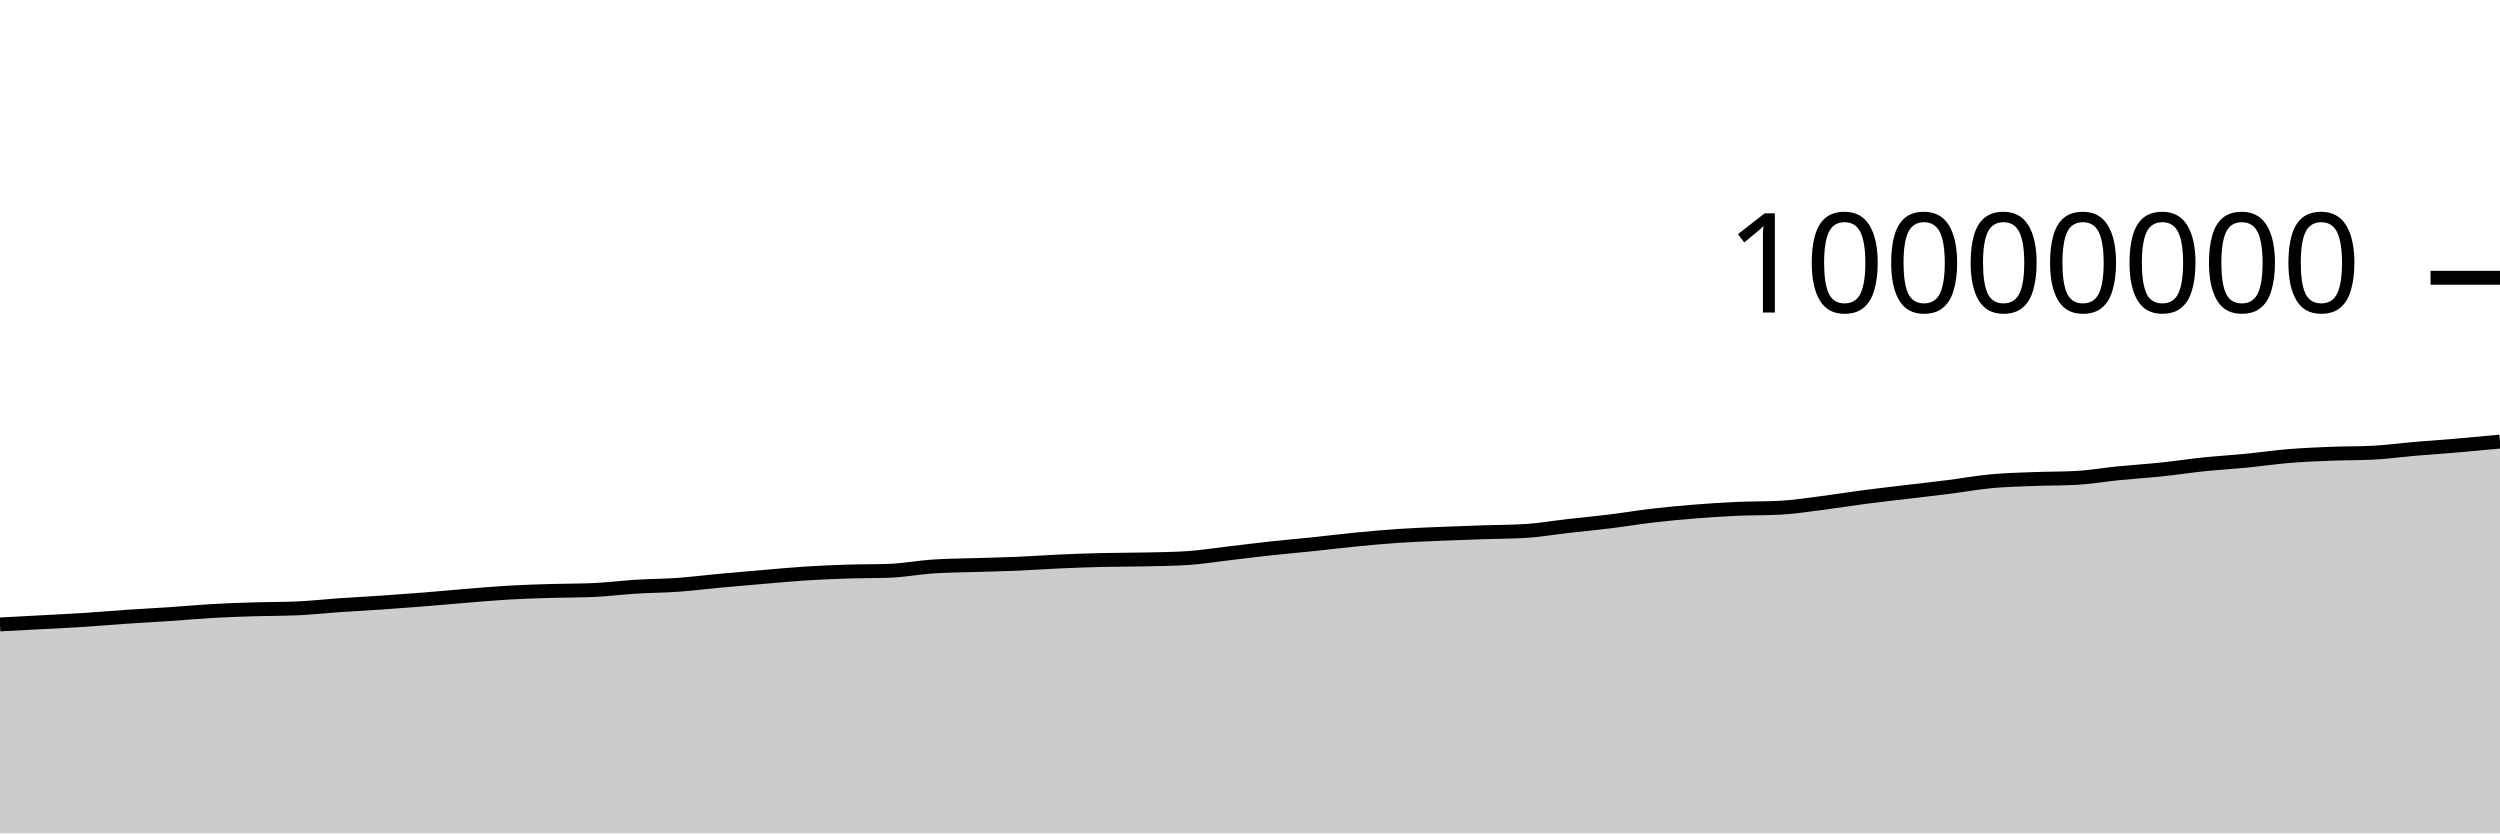
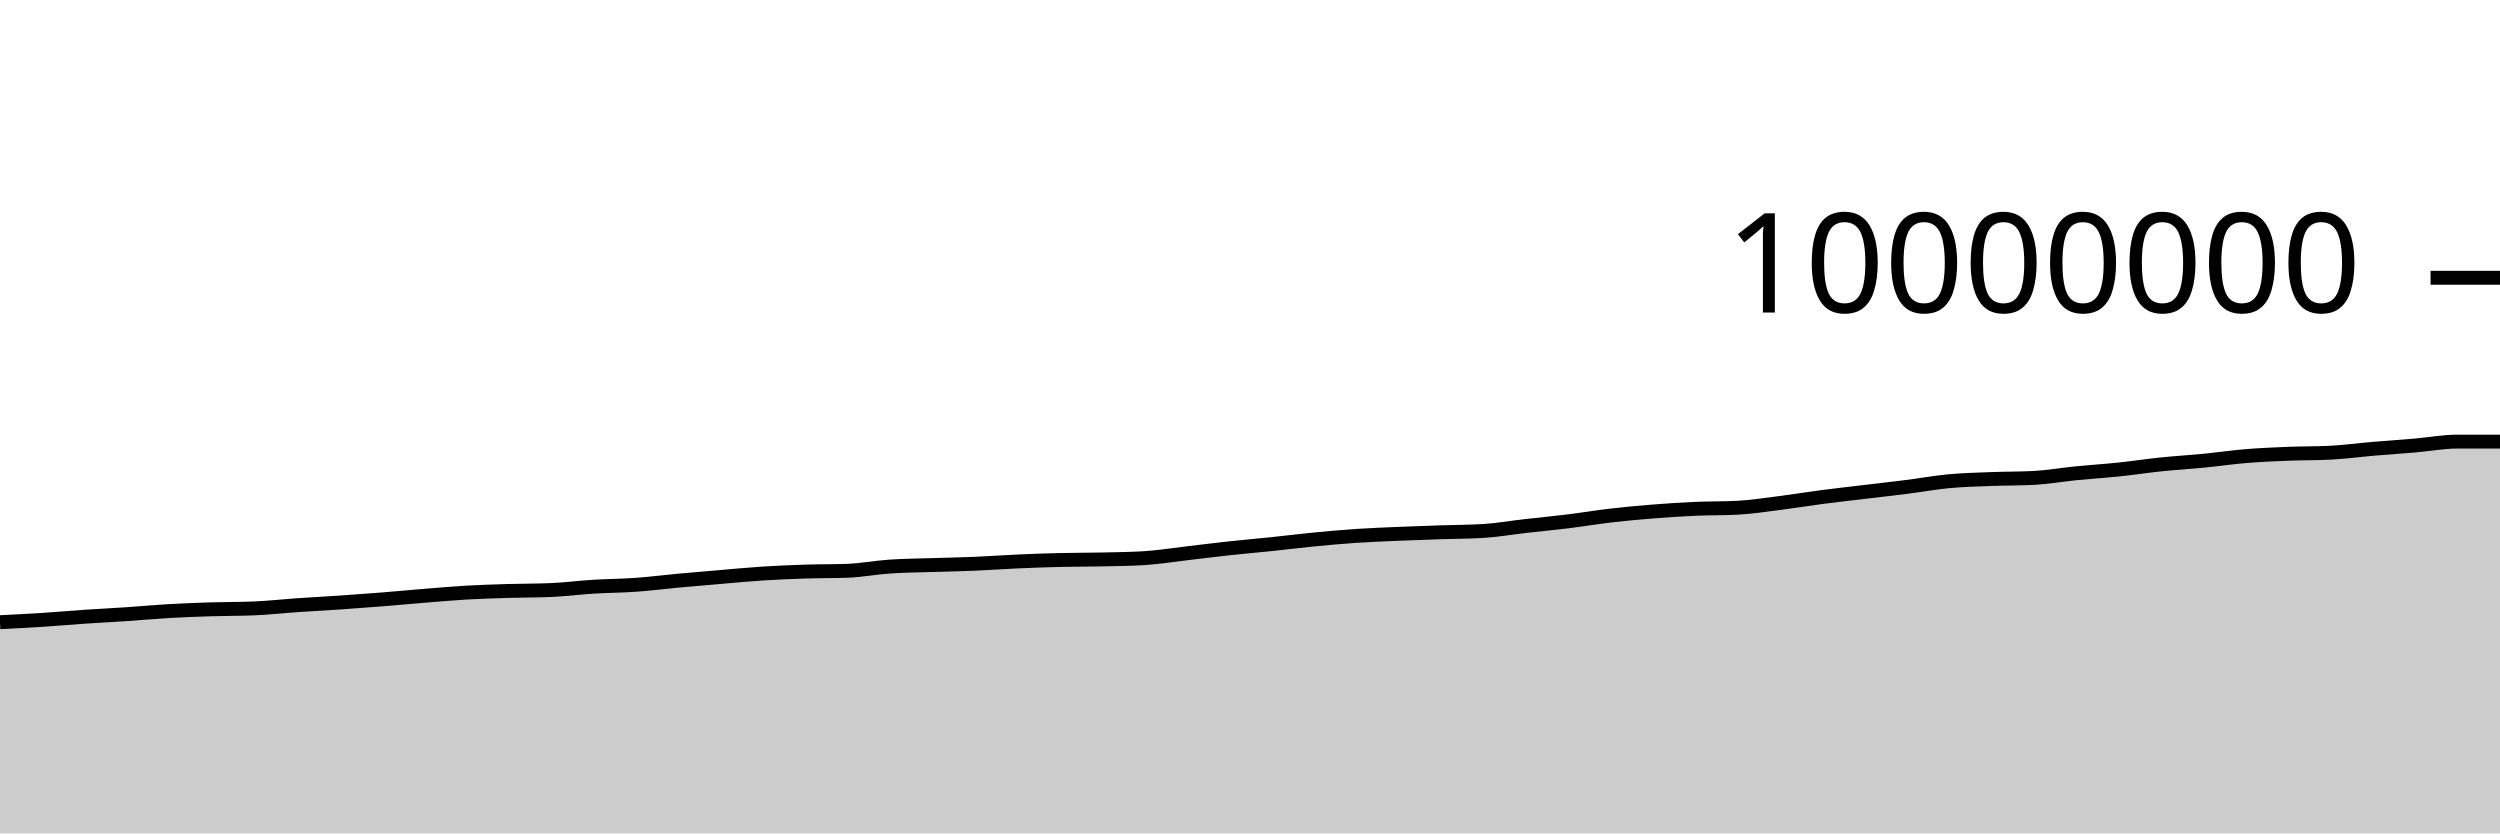
<svg xmlns="http://www.w3.org/2000/svg" viewBox="0 0 180 60">
  <g transform="translate(0,20)">
-     <path class="area" fill="rgba(0, 0, 0, 0.2)" d="M0,24.959C1.017,24.905,2.034,24.852,3.051,24.797C4.068,24.742,5.085,24.695,6.102,24.63C7.119,24.564,8.136,24.473,9.153,24.404C10.169,24.335,11.186,24.285,12.203,24.217C13.22,24.148,14.237,24.052,15.254,23.994C16.271,23.936,17.288,23.9,18.305,23.869C19.322,23.837,20.339,23.848,21.356,23.805C22.373,23.763,23.39,23.647,24.407,23.577C25.424,23.507,26.441,23.455,27.458,23.386C28.475,23.316,29.492,23.242,30.508,23.161C31.525,23.08,32.542,22.984,33.559,22.901C34.576,22.819,35.593,22.727,36.61,22.668C37.627,22.609,38.644,22.579,39.661,22.548C40.678,22.518,41.695,22.527,42.712,22.484C43.729,22.441,44.746,22.306,45.763,22.243C46.78,22.18,47.797,22.179,48.814,22.107C49.831,22.035,50.847,21.903,51.864,21.809C52.881,21.715,53.898,21.63,54.915,21.544C55.932,21.458,56.949,21.359,57.966,21.294C58.983,21.229,60,21.186,61.017,21.153C62.034,21.12,63.051,21.134,64.068,21.096C65.085,21.058,66.102,20.86,67.119,20.791C68.136,20.722,69.153,20.717,70.169,20.684C71.186,20.651,72.203,20.635,73.22,20.592C74.237,20.549,75.254,20.472,76.271,20.427C77.288,20.381,78.305,20.345,79.322,20.32C80.339,20.296,81.356,20.302,82.373,20.28C83.39,20.258,84.407,20.249,85.424,20.188C86.441,20.127,87.458,19.958,88.475,19.841C89.492,19.723,90.508,19.592,91.525,19.482C92.542,19.371,93.559,19.285,94.576,19.179C95.593,19.073,96.61,18.945,97.627,18.846C98.644,18.747,99.661,18.654,100.678,18.585C101.695,18.517,102.712,18.48,103.729,18.436C104.746,18.392,105.763,18.358,106.78,18.324C107.797,18.289,108.814,18.293,109.831,18.231C110.847,18.169,111.864,17.99,112.881,17.875C113.898,17.759,114.915,17.664,115.932,17.539C116.949,17.414,117.966,17.243,118.983,17.124C120,17.006,121.017,16.911,122.034,16.829C123.051,16.748,124.068,16.681,125.085,16.636C126.102,16.591,127.119,16.61,128.136,16.558C129.153,16.506,130.169,16.346,131.186,16.217C132.203,16.089,133.22,15.919,134.237,15.786C135.254,15.653,136.271,15.541,137.288,15.419C138.305,15.297,139.322,15.185,140.339,15.056C141.356,14.927,142.373,14.74,143.39,14.646C144.407,14.551,145.424,14.529,146.441,14.49C147.458,14.451,148.475,14.463,149.492,14.41C150.508,14.356,151.525,14.175,152.542,14.074C153.559,13.973,154.576,13.911,155.593,13.805C156.61,13.699,157.627,13.541,158.644,13.436C159.661,13.331,160.678,13.274,161.695,13.174C162.712,13.075,163.729,12.924,164.746,12.84C165.763,12.756,166.78,12.712,167.797,12.671C168.814,12.63,169.831,12.646,170.847,12.594C171.864,12.543,172.881,12.402,173.898,12.316C174.915,12.229,175.932,12.162,176.949,12.075C177.966,11.988,178.983,11.891,180,11.794L180,40C178.983,40,177.966,40,176.949,40C175.932,40,174.915,40,173.898,40C172.881,40,171.864,40,170.847,40C169.831,40,168.814,40,167.797,40C166.78,40,165.763,40,164.746,40C163.729,40,162.712,40,161.695,40C160.678,40,159.661,40,158.644,40C157.627,40,156.61,40,155.593,40C154.576,40,153.559,40,152.542,40C151.525,40,150.508,40,149.492,40C148.475,40,147.458,40,146.441,40C145.424,40,144.407,40,143.39,40C142.373,40,141.356,40,140.339,40C139.322,40,138.305,40,137.288,40C136.271,40,135.254,40,134.237,40C133.22,40,132.203,40,131.186,40C130.169,40,129.153,40,128.136,40C127.119,40,126.102,40,125.085,40C124.068,40,123.051,40,122.034,40C121.017,40,120,40,118.983,40C117.966,40,116.949,40,115.932,40C114.915,40,113.898,40,112.881,40C111.864,40,110.847,40,109.831,40C108.814,40,107.797,40,106.78,40C105.763,40,104.746,40,103.729,40C102.712,40,101.695,40,100.678,40C99.661,40,98.644,40,97.627,40C96.61,40,95.593,40,94.576,40C93.559,40,92.542,40,91.525,40C90.508,40,89.492,40,88.475,40C87.458,40,86.441,40,85.424,40C84.407,40,83.39,40,82.373,40C81.356,40,80.339,40,79.322,40C78.305,40,77.288,40,76.271,40C75.254,40,74.237,40,73.22,40C72.203,40,71.186,40,70.169,40C69.153,40,68.136,40,67.119,40C66.102,40,65.085,40,64.068,40C63.051,40,62.034,40,61.017,40C60,40,58.983,40,57.966,40C56.949,40,55.932,40,54.915,40C53.898,40,52.881,40,51.864,40C50.847,40,49.831,40,48.814,40C47.797,40,46.78,40,45.763,40C44.746,40,43.729,40,42.712,40C41.695,40,40.678,40,39.661,40C38.644,40,37.627,40,36.61,40C35.593,40,34.576,40,33.559,40C32.542,40,31.525,40,30.508,40C29.492,40,28.475,40,27.458,40C26.441,40,25.424,40,24.407,40C23.39,40,22.373,40,21.356,40C20.339,40,19.322,40,18.305,40C17.288,40,16.271,40,15.254,40C14.237,40,13.22,40,12.203,40C11.186,40,10.169,40,9.153,40C8.136,40,7.119,40,6.102,40C5.085,40,4.068,40,3.051,40C2.034,40,1.017,40,0,40Z" />
-     <path class="line" stroke="black" fill="none" d="M0,24.959C1.017,24.905,2.034,24.852,3.051,24.797C4.068,24.742,5.085,24.695,6.102,24.63C7.119,24.564,8.136,24.473,9.153,24.404C10.169,24.335,11.186,24.285,12.203,24.217C13.22,24.148,14.237,24.052,15.254,23.994C16.271,23.936,17.288,23.9,18.305,23.869C19.322,23.837,20.339,23.848,21.356,23.805C22.373,23.763,23.39,23.647,24.407,23.577C25.424,23.507,26.441,23.455,27.458,23.386C28.475,23.316,29.492,23.242,30.508,23.161C31.525,23.08,32.542,22.984,33.559,22.901C34.576,22.819,35.593,22.727,36.61,22.668C37.627,22.609,38.644,22.579,39.661,22.548C40.678,22.518,41.695,22.527,42.712,22.484C43.729,22.441,44.746,22.306,45.763,22.243C46.78,22.18,47.797,22.179,48.814,22.107C49.831,22.035,50.847,21.903,51.864,21.809C52.881,21.715,53.898,21.63,54.915,21.544C55.932,21.458,56.949,21.359,57.966,21.294C58.983,21.229,60,21.186,61.017,21.153C62.034,21.12,63.051,21.134,64.068,21.096C65.085,21.058,66.102,20.86,67.119,20.791C68.136,20.722,69.153,20.717,70.169,20.684C71.186,20.651,72.203,20.635,73.22,20.592C74.237,20.549,75.254,20.472,76.271,20.427C77.288,20.381,78.305,20.345,79.322,20.32C80.339,20.296,81.356,20.302,82.373,20.28C83.39,20.258,84.407,20.249,85.424,20.188C86.441,20.127,87.458,19.958,88.475,19.841C89.492,19.723,90.508,19.592,91.525,19.482C92.542,19.371,93.559,19.285,94.576,19.179C95.593,19.073,96.61,18.945,97.627,18.846C98.644,18.747,99.661,18.654,100.678,18.585C101.695,18.517,102.712,18.48,103.729,18.436C104.746,18.392,105.763,18.358,106.78,18.324C107.797,18.289,108.814,18.293,109.831,18.231C110.847,18.169,111.864,17.99,112.881,17.875C113.898,17.759,114.915,17.664,115.932,17.539C116.949,17.414,117.966,17.243,118.983,17.124C120,17.006,121.017,16.911,122.034,16.829C123.051,16.748,124.068,16.681,125.085,16.636C126.102,16.591,127.119,16.61,128.136,16.558C129.153,16.506,130.169,16.346,131.186,16.217C132.203,16.089,133.22,15.919,134.237,15.786C135.254,15.653,136.271,15.541,137.288,15.419C138.305,15.297,139.322,15.185,140.339,15.056C141.356,14.927,142.373,14.74,143.39,14.646C144.407,14.551,145.424,14.529,146.441,14.49C147.458,14.451,148.475,14.463,149.492,14.41C150.508,14.356,151.525,14.175,152.542,14.074C153.559,13.973,154.576,13.911,155.593,13.805C156.61,13.699,157.627,13.541,158.644,13.436C159.661,13.331,160.678,13.274,161.695,13.174C162.712,13.075,163.729,12.924,164.746,12.84C165.763,12.756,166.78,12.712,167.797,12.671C168.814,12.63,169.831,12.646,170.847,12.594C171.864,12.543,172.881,12.402,173.898,12.316C174.915,12.229,175.932,12.162,176.949,12.075C177.966,11.988,178.983,11.891,180,11.794" />
+     <path class="area" fill="rgba(0, 0, 0, 0.2)" d="M0,24.797C1.017,24.746,2.034,24.695,3.051,24.63C4.068,24.564,5.085,24.473,6.102,24.404C7.119,24.335,8.136,24.285,9.153,24.217C10.169,24.148,11.186,24.052,12.203,23.994C13.22,23.936,14.237,23.9,15.254,23.869C16.271,23.837,17.288,23.848,18.305,23.805C19.322,23.763,20.339,23.647,21.356,23.577C22.373,23.507,23.39,23.455,24.407,23.386C25.424,23.316,26.441,23.242,27.458,23.161C28.475,23.08,29.492,22.984,30.508,22.901C31.525,22.819,32.542,22.727,33.559,22.668C34.576,22.609,35.593,22.579,36.61,22.548C37.627,22.518,38.644,22.527,39.661,22.484C40.678,22.441,41.695,22.306,42.712,22.243C43.729,22.18,44.746,22.179,45.763,22.107C46.78,22.035,47.797,21.903,48.814,21.809C49.831,21.715,50.847,21.63,51.864,21.544C52.881,21.458,53.898,21.359,54.915,21.294C55.932,21.229,56.949,21.186,57.966,21.153C58.983,21.12,60,21.134,61.017,21.096C62.034,21.058,63.051,20.86,64.068,20.791C65.085,20.722,66.102,20.717,67.119,20.684C68.136,20.651,69.153,20.635,70.169,20.592C71.186,20.549,72.203,20.472,73.22,20.427C74.237,20.381,75.254,20.345,76.271,20.32C77.288,20.296,78.305,20.302,79.322,20.28C80.339,20.258,81.356,20.249,82.373,20.188C83.39,20.127,84.407,19.958,85.424,19.841C86.441,19.723,87.458,19.592,88.475,19.482C89.492,19.371,90.508,19.285,91.525,19.179C92.542,19.073,93.559,18.945,94.576,18.846C95.593,18.747,96.61,18.654,97.627,18.585C98.644,18.517,99.661,18.48,100.678,18.436C101.695,18.392,102.712,18.358,103.729,18.324C104.746,18.289,105.763,18.293,106.78,18.231C107.797,18.169,108.814,17.99,109.831,17.875C110.847,17.759,111.864,17.664,112.881,17.539C113.898,17.414,114.915,17.243,115.932,17.124C116.949,17.006,117.966,16.911,118.983,16.829C120,16.748,121.017,16.681,122.034,16.636C123.051,16.591,124.068,16.61,125.085,16.558C126.102,16.506,127.119,16.346,128.136,16.217C129.153,16.089,130.169,15.919,131.186,15.786C132.203,15.653,133.22,15.541,134.237,15.419C135.254,15.297,136.271,15.185,137.288,15.056C138.305,14.927,139.322,14.74,140.339,14.646C141.356,14.551,142.373,14.529,143.39,14.49C144.407,14.451,145.424,14.463,146.441,14.41C147.458,14.356,148.475,14.175,149.492,14.074C150.508,13.973,151.525,13.911,152.542,13.805C153.559,13.699,154.576,13.541,155.593,13.436C156.61,13.331,157.627,13.274,158.644,13.174C159.661,13.075,160.678,12.924,161.695,12.84C162.712,12.756,163.729,12.712,164.746,12.671C165.763,12.63,166.78,12.646,167.797,12.594C168.814,12.543,169.831,12.402,170.847,12.316C171.864,12.229,172.881,12.162,173.898,12.075C174.915,11.988,175.932,11.794,176.949,11.794C177.966,11.794,178.983,11.794,180,11.794L180,40C178.983,40,177.966,40,176.949,40C175.932,40,174.915,40,173.898,40C172.881,40,171.864,40,170.847,40C169.831,40,168.814,40,167.797,40C166.78,40,165.763,40,164.746,40C163.729,40,162.712,40,161.695,40C160.678,40,159.661,40,158.644,40C157.627,40,156.61,40,155.593,40C154.576,40,153.559,40,152.542,40C151.525,40,150.508,40,149.492,40C148.475,40,147.458,40,146.441,40C145.424,40,144.407,40,143.39,40C142.373,40,141.356,40,140.339,40C139.322,40,138.305,40,137.288,40C136.271,40,135.254,40,134.237,40C133.22,40,132.203,40,131.186,40C130.169,40,129.153,40,128.136,40C127.119,40,126.102,40,125.085,40C124.068,40,123.051,40,122.034,40C121.017,40,120,40,118.983,40C117.966,40,116.949,40,115.932,40C114.915,40,113.898,40,112.881,40C111.864,40,110.847,40,109.831,40C108.814,40,107.797,40,106.78,40C105.763,40,104.746,40,103.729,40C102.712,40,101.695,40,100.678,40C99.661,40,98.644,40,97.627,40C96.61,40,95.593,40,94.576,40C93.559,40,92.542,40,91.525,40C90.508,40,89.492,40,88.475,40C87.458,40,86.441,40,85.424,40C84.407,40,83.39,40,82.373,40C81.356,40,80.339,40,79.322,40C78.305,40,77.288,40,76.271,40C75.254,40,74.237,40,73.22,40C72.203,40,71.186,40,70.169,40C69.153,40,68.136,40,67.119,40C66.102,40,65.085,40,64.068,40C63.051,40,62.034,40,61.017,40C60,40,58.983,40,57.966,40C56.949,40,55.932,40,54.915,40C53.898,40,52.881,40,51.864,40C50.847,40,49.831,40,48.814,40C47.797,40,46.78,40,45.763,40C44.746,40,43.729,40,42.712,40C41.695,40,40.678,40,39.661,40C38.644,40,37.627,40,36.61,40C35.593,40,34.576,40,33.559,40C32.542,40,31.525,40,30.508,40C29.492,40,28.475,40,27.458,40C26.441,40,25.424,40,24.407,40C23.39,40,22.373,40,21.356,40C20.339,40,19.322,40,18.305,40C17.288,40,16.271,40,15.254,40C14.237,40,13.22,40,12.203,40C11.186,40,10.169,40,9.153,40C8.136,40,7.119,40,6.102,40C5.085,40,4.068,40,3.051,40C2.034,40,1.017,40,0,40Z" />
+     <path class="line" stroke="black" fill="none" d="M0,24.797C1.017,24.746,2.034,24.695,3.051,24.63C4.068,24.564,5.085,24.473,6.102,24.404C7.119,24.335,8.136,24.285,9.153,24.217C10.169,24.148,11.186,24.052,12.203,23.994C13.22,23.936,14.237,23.9,15.254,23.869C16.271,23.837,17.288,23.848,18.305,23.805C19.322,23.763,20.339,23.647,21.356,23.577C22.373,23.507,23.39,23.455,24.407,23.386C25.424,23.316,26.441,23.242,27.458,23.161C28.475,23.08,29.492,22.984,30.508,22.901C31.525,22.819,32.542,22.727,33.559,22.668C34.576,22.609,35.593,22.579,36.61,22.548C37.627,22.518,38.644,22.527,39.661,22.484C40.678,22.441,41.695,22.306,42.712,22.243C43.729,22.18,44.746,22.179,45.763,22.107C46.78,22.035,47.797,21.903,48.814,21.809C49.831,21.715,50.847,21.63,51.864,21.544C52.881,21.458,53.898,21.359,54.915,21.294C55.932,21.229,56.949,21.186,57.966,21.153C58.983,21.12,60,21.134,61.017,21.096C62.034,21.058,63.051,20.86,64.068,20.791C65.085,20.722,66.102,20.717,67.119,20.684C68.136,20.651,69.153,20.635,70.169,20.592C71.186,20.549,72.203,20.472,73.22,20.427C74.237,20.381,75.254,20.345,76.271,20.32C77.288,20.296,78.305,20.302,79.322,20.28C80.339,20.258,81.356,20.249,82.373,20.188C83.39,20.127,84.407,19.958,85.424,19.841C86.441,19.723,87.458,19.592,88.475,19.482C89.492,19.371,90.508,19.285,91.525,19.179C92.542,19.073,93.559,18.945,94.576,18.846C95.593,18.747,96.61,18.654,97.627,18.585C98.644,18.517,99.661,18.48,100.678,18.436C101.695,18.392,102.712,18.358,103.729,18.324C104.746,18.289,105.763,18.293,106.78,18.231C107.797,18.169,108.814,17.99,109.831,17.875C110.847,17.759,111.864,17.664,112.881,17.539C113.898,17.414,114.915,17.243,115.932,17.124C116.949,17.006,117.966,16.911,118.983,16.829C120,16.748,121.017,16.681,122.034,16.636C123.051,16.591,124.068,16.61,125.085,16.558C126.102,16.506,127.119,16.346,128.136,16.217C129.153,16.089,130.169,15.919,131.186,15.786C132.203,15.653,133.22,15.541,134.237,15.419C135.254,15.297,136.271,15.185,137.288,15.056C138.305,14.927,139.322,14.74,140.339,14.646C141.356,14.551,142.373,14.529,143.39,14.49C144.407,14.451,145.424,14.463,146.441,14.41C147.458,14.356,148.475,14.175,149.492,14.074C150.508,13.973,151.525,13.911,152.542,13.805C153.559,13.699,154.576,13.541,155.593,13.436C156.61,13.331,157.627,13.274,158.644,13.174C159.661,13.075,160.678,12.924,161.695,12.84C162.712,12.756,163.729,12.712,164.746,12.671C165.763,12.63,166.78,12.646,167.797,12.594C168.814,12.543,169.831,12.402,170.847,12.316C171.864,12.229,172.881,12.162,173.898,12.075C174.915,11.988,175.932,11.794,176.949,11.794C177.966,11.794,178.983,11.794,180,11.794" />
    <path class="axis-ceiling" stroke-width="1" stroke="black" fill="none" d="M175,0L180,0" />
    <text class="axis-ceiling-label" font-family="sans-serif" text-anchor="end" font-size="10px" x="170" y="2.5">10000000</text>
  </g>
</svg>
